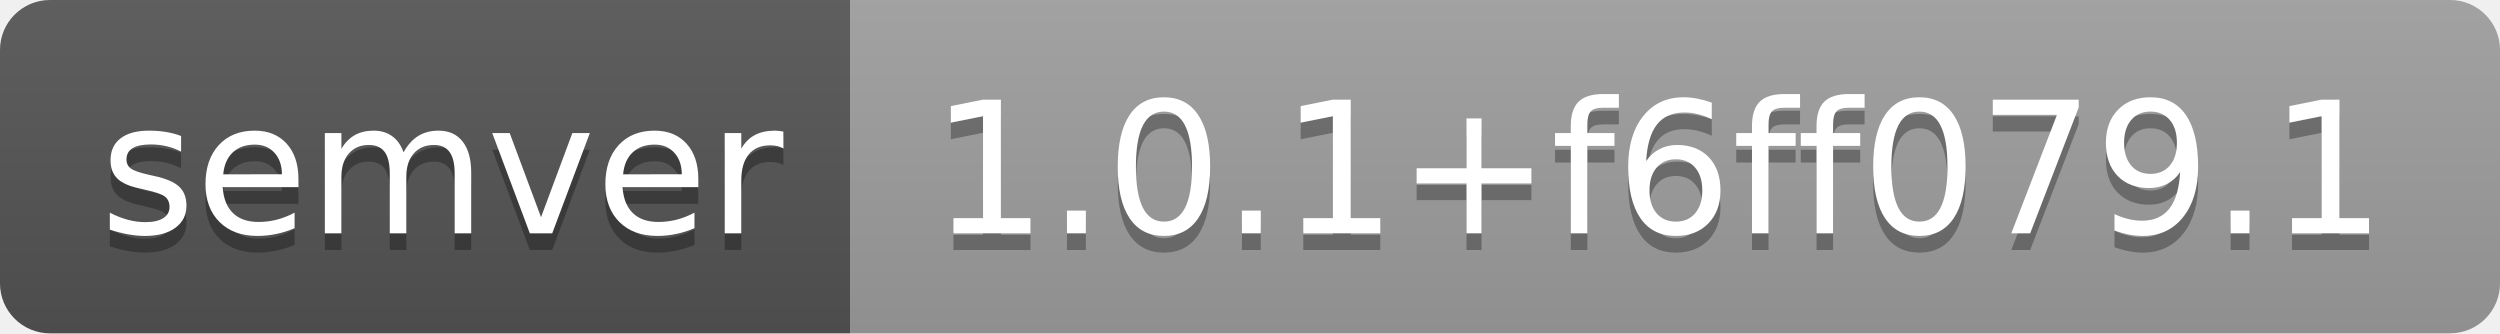
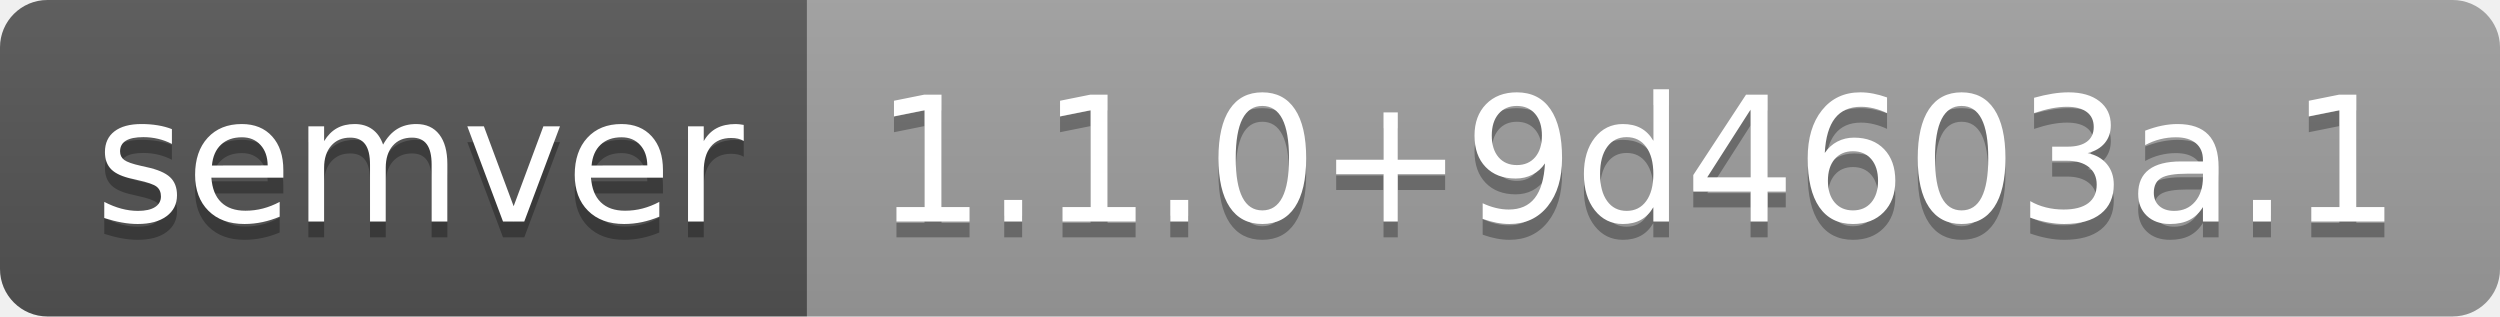
- <svg xmlns="http://www.w3.org/2000/svg" width="150" height="20" role="img" aria-label="semver: 1.0.1+f6ff079.1">
+ <svg xmlns="http://www.w3.org/2000/svg" width="158" height="20" role="img" aria-label="semver: 1.1.0+9d4603a.1">
  <linearGradient id="s" x2="0" y2="100%">
    <stop offset="0" stop-color="#bbb" stop-opacity=".1" />
    <stop offset="1" stop-opacity=".1" />
  </linearGradient>
  <clipPath id="r">
-     <rect width="150" height="20" rx="3" fill="#fff" />
+     <rect width="158" height="20" rx="3" fill="#fff" />
  </clipPath>
  <g clip-path="url(#r)">
    <rect width="51" height="20" fill="#555" />
-     <rect x="51" width="99" height="20" fill="#9f9f9f" />
-     <rect width="150" height="20" fill="url(#s)" />
+     <rect x="51" width="107" height="20" fill="#9f9f9f" />
+     <rect width="158" height="20" fill="url(#s)" />
  </g>
  <g fill="#fff" text-anchor="middle" font-family="Verdana,Geneva,DejaVu Sans,sans-serif" text-rendering="geometricPrecision" font-size="110">
    <text aria-hidden="true" x="265" y="150" fill="#010101" fill-opacity=".3" transform="scale(.1)" textLength="410">semver</text>
    <text x="265" y="140" transform="scale(.1)" fill="#fff" textLength="410">semver</text>
-     <text aria-hidden="true" x="995" y="150" fill="#010101" fill-opacity=".3" transform="scale(.1)" textLength="890">1.0.1+f6ff079.1</text>
-     <text x="995" y="140" transform="scale(.1)" fill="#fff" textLength="890">1.0.1+f6ff079.1</text>
+     <text aria-hidden="true" x="1035" y="150" fill="#010101" fill-opacity=".3" transform="scale(.1)" textLength="970">1.1.0+9d4603a.1</text>
+     <text x="1035" y="140" transform="scale(.1)" fill="#fff" textLength="970">1.1.0+9d4603a.1</text>
  </g>
</svg>
